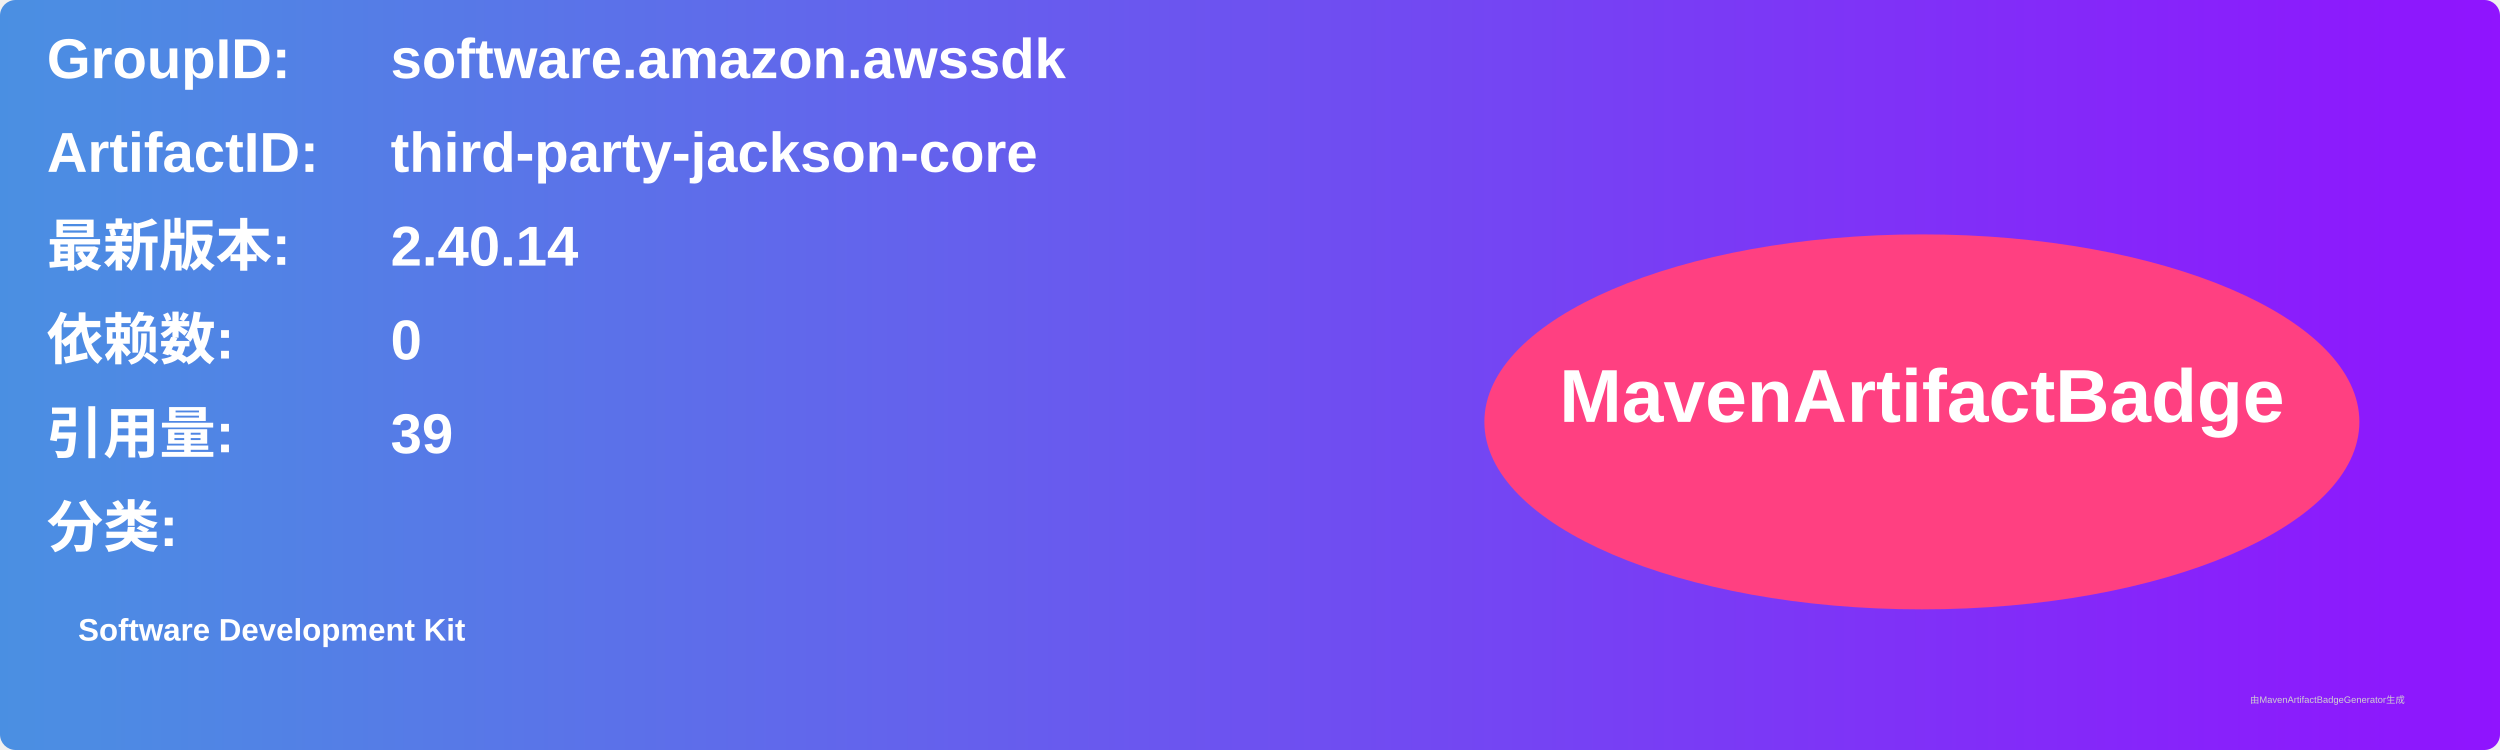
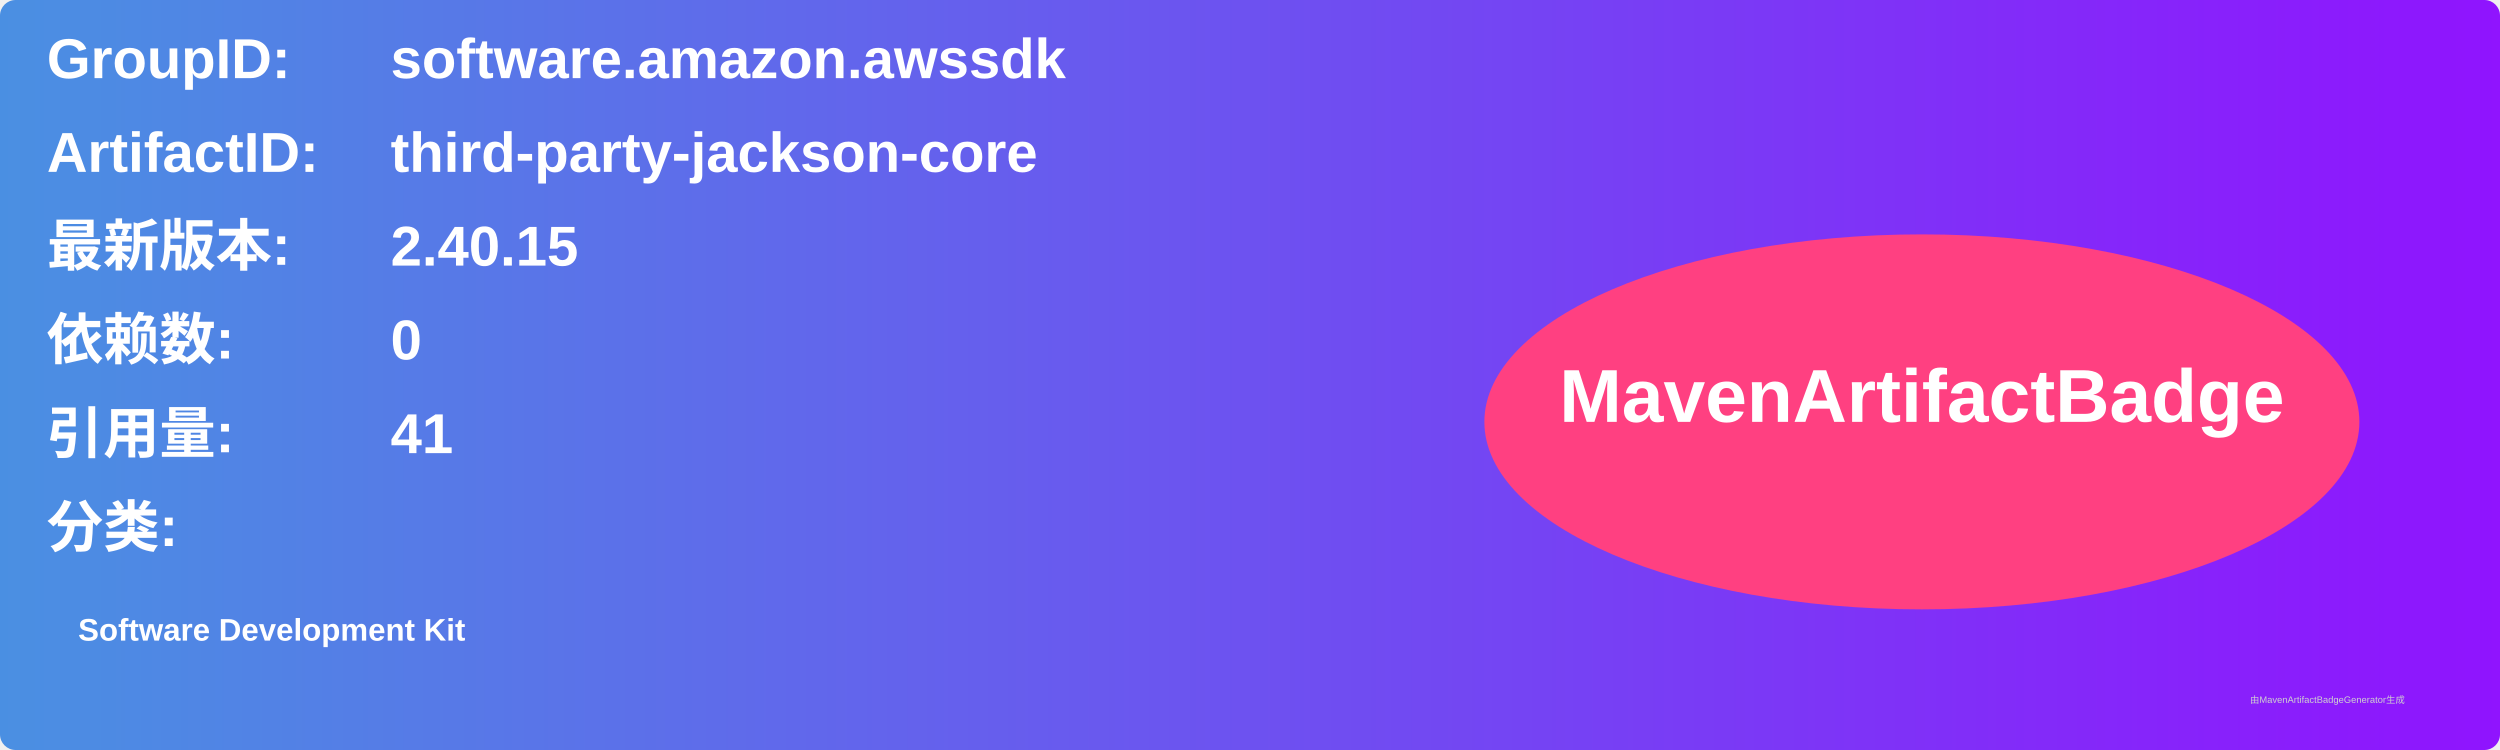
<svg xmlns="http://www.w3.org/2000/svg" width="800" height="240" viewBox="0 0 800 240">
  <linearGradient id="grad" x1="0%" y1="0%" x2="100%" y2="0%">
    <stop offset="0%" stop-color="#4a90e2" />
    <stop offset="100%" stop-color="#9013fe" />
  </linearGradient>
  <rect width="100%" height="100%" rx="5" ry="5" fill="url(#grad)" />
  <g transform="translate(15, 15)">
    <text x="0" y="10" font-family="Arial" font-size="18" fill="white" font-weight="bold" width="260">GroupID:</text>
    <text x="110" y="10" font-family="Arial" font-size="18" fill="white" font-weight="bold" width="460">software.amazon.awssdk</text>
    <text x="0" y="40" font-family="Arial" font-size="18" fill="white" font-weight="bold" width="260">ArtifactID:</text>
    <text x="110" y="40" font-family="Arial" font-size="18" fill="white" font-weight="bold" width="460">third-party-jackson-core</text>
    <text x="0" y="70" font-family="Arial" font-size="18" fill="white" font-weight="bold">最新版本:</text>
    <text x="110" y="70" font-family="Arial" font-size="18" fill="white" font-weight="bold">
-       <tspan font-weight="bold">2.40.14</tspan>
+       <tspan font-weight="bold">2.40.15</tspan>
    </text>
    <text x="0" y="100" font-family="Arial" font-size="18" fill="white" font-weight="bold">依赖数: </text>
    <text x="110" y="100" font-family="Arial" font-size="18" fill="white">
      <tspan font-weight="bold">0</tspan>
    </text>
    <text x="0" y="130" font-family="Arial" font-size="18" fill="white" font-weight="bold">引用量: </text>
    <text x="110" y="130" font-family="Arial" font-size="18" fill="white">
-       <tspan font-weight="bold">39</tspan>
+       <tspan font-weight="bold">41</tspan>
    </text>
    <text x="0" y="160" font-family="Arial" font-size="18" fill="white" font-weight="bold">分类:</text>
    <text x="10" y="190" font-family="Arial" font-size="10" fill="white">
      <tspan font-weight="bold">Software Development Kit</tspan>
    </text>
    <ellipse cx="600" cy="120" rx="140" ry="60" fill="#ff4081" />
    <text x="600" y="120" text-anchor="middle" font-family="Arial" font-size="24" fill="white" font-weight="bold">MavenArtifactBadge</text>
  </g>
  <text x="720" y="225" font-family="Arial" font-size="3" fill="#d0d0d0">由MavenArtifactBadgeGenerator生成</text>
</svg>
